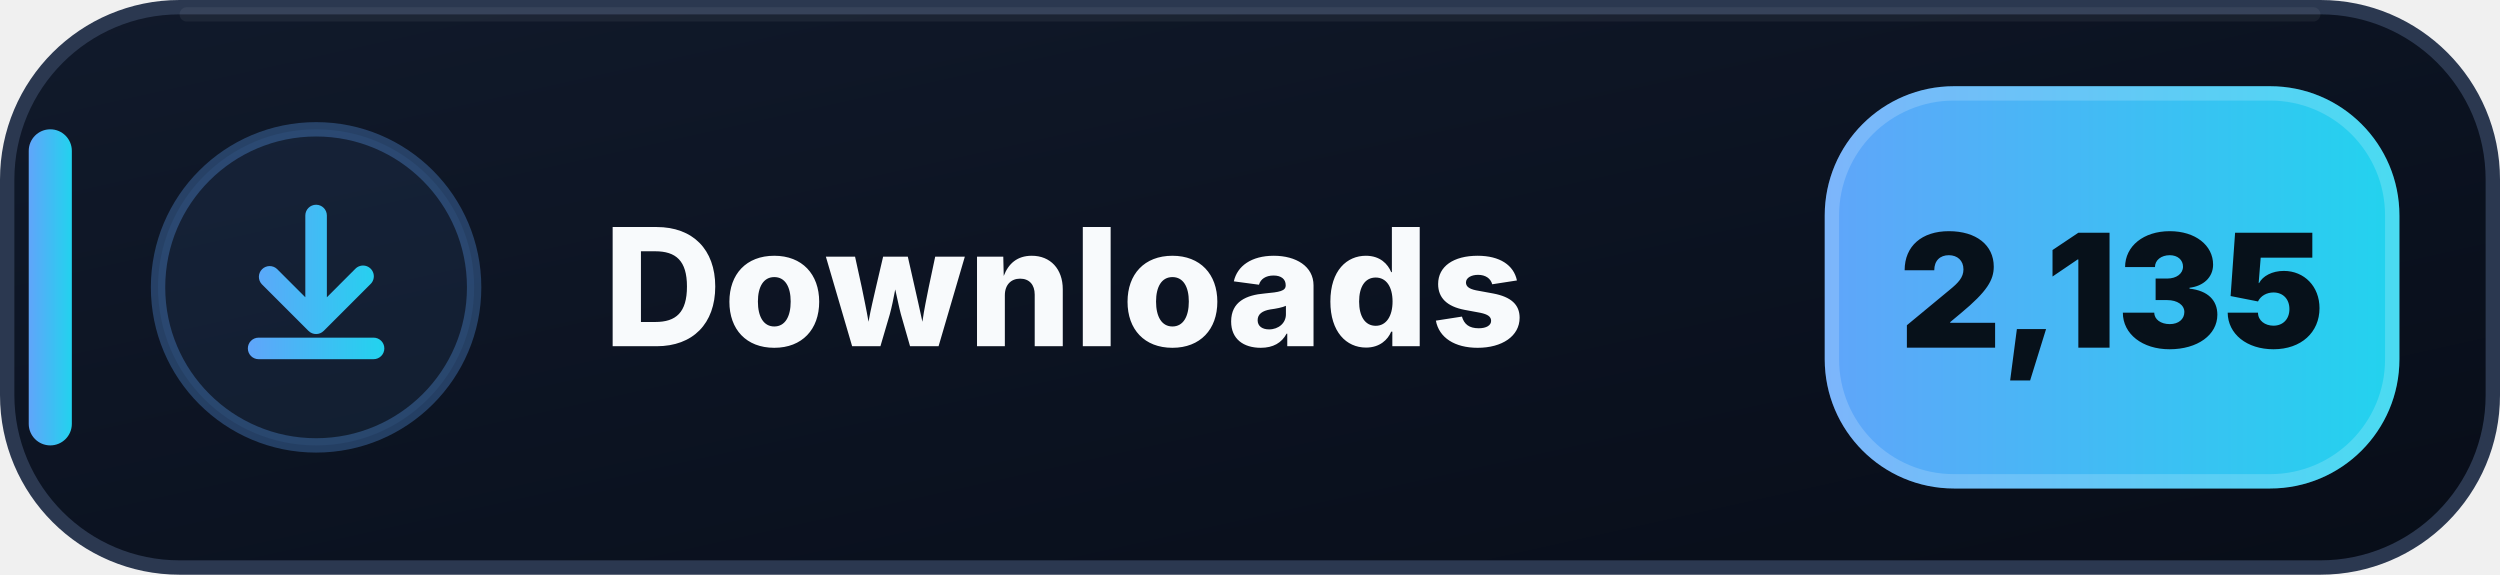
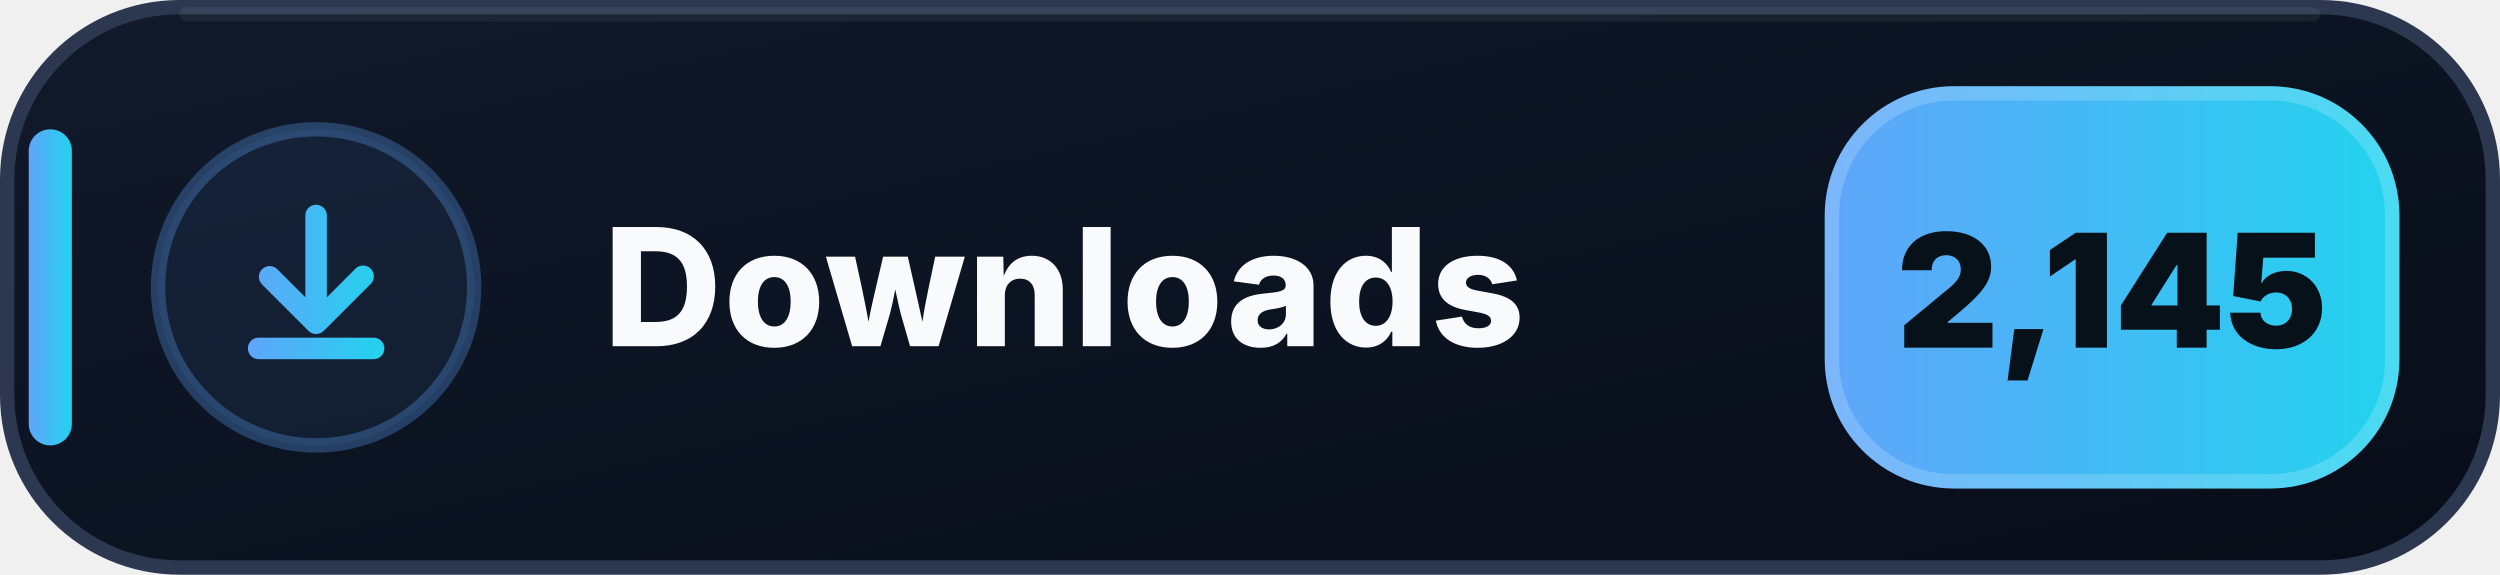
- <svg xmlns="http://www.w3.org/2000/svg" width="174" height="40" viewBox="0 0 174 40" role="img" aria-label="Downloads: 2,135">
+ <svg xmlns="http://www.w3.org/2000/svg" width="174" height="40" viewBox="0 0 174 40" role="img" aria-label="Downloads: 2,145">
  <defs>
    <linearGradient id="downloads-bg" x1="0" y1="0" x2="1" y2="1">
      <stop offset="0" stop-color="#111A2B" />
      <stop offset=".58" stop-color="#0B1220" />
      <stop offset="1" stop-color="#080D18" />
    </linearGradient>
    <linearGradient id="downloads-accent" x1="0" y1="0" x2="1" y2="0">
      <stop offset="0" stop-color="#60A5FA" />
      <stop offset="1" stop-color="#22D3EE" />
    </linearGradient>
  </defs>
  <rect x=".5" y=".5" width="173" height="39" rx="12" fill="url(#downloads-bg)" stroke="#2B3850" />
  <path d="M13 1h148" stroke="#FFFFFF" stroke-opacity=".055" stroke-linecap="round" />
  <rect x="2" y="9" width="3" height="22" rx="1.5" fill="url(#downloads-accent)" />
  <circle cx="22" cy="20" r="11" fill="#60A5FA" fill-opacity=".075" stroke="#60A5FA" stroke-opacity=".3" />
  <g transform="translate(14 12)" fill="url(#downloads-accent)">
    <path d="M8 2.25a.75.75 0 0 1 .75.75v5.69l1.97-1.97a.75.75 0 1 1 1.06 1.06l-3.25 3.25a.75.75 0 0 1-1.06 0L4.22 7.78a.75.75 0 0 1 1.06-1.06l1.97 1.97V3A.75.75 0 0 1 8 2.25Zm-4.75 10a.75.75 0 0 1 .75-.75h8a.75.75 0 0 1 0 1.5H4a.75.75 0 0 1-.75-.75Z" />
  </g>
  <text x="42" y="24.1" fill="#F8FAFC" font-family="Segoe UI,Inter,Arial,sans-serif" font-size="11.4" font-weight="800" letter-spacing=".12">Downloads</text>
  <rect x="127" y="6" width="40" height="28" rx="9" fill="url(#downloads-accent)" />
  <rect x="127.5" y="6.5" width="39" height="27" rx="8.5" fill="none" stroke="#FFFFFF" stroke-opacity=".18" />
-   <text x="147" y="24.2" text-anchor="middle" fill="#07111A" font-family="Segoe UI,Inter,Arial,sans-serif" font-size="11" font-weight="900">2,135</text>
+   <text x="147" y="24.2" text-anchor="middle" fill="#07111A" font-family="Segoe UI,Inter,Arial,sans-serif" font-size="11" font-weight="900">2,145</text>
</svg>
